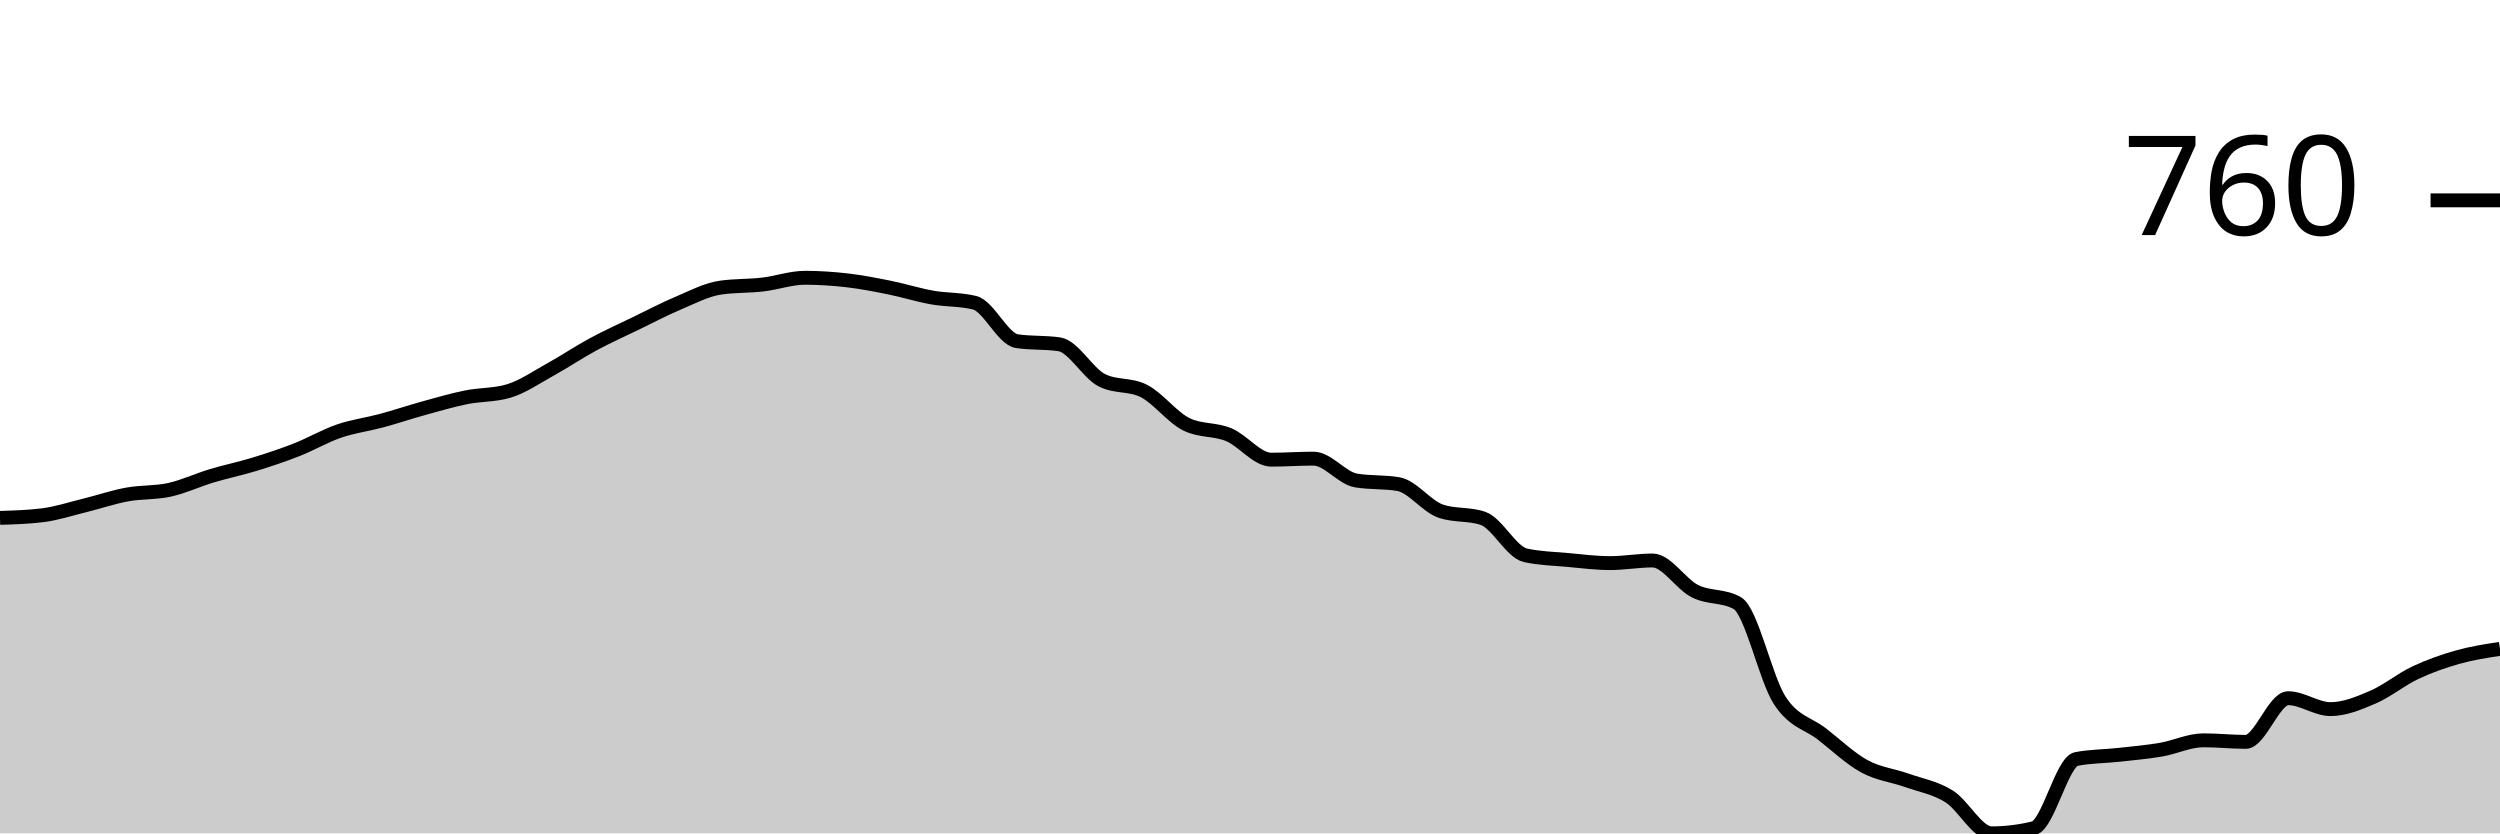
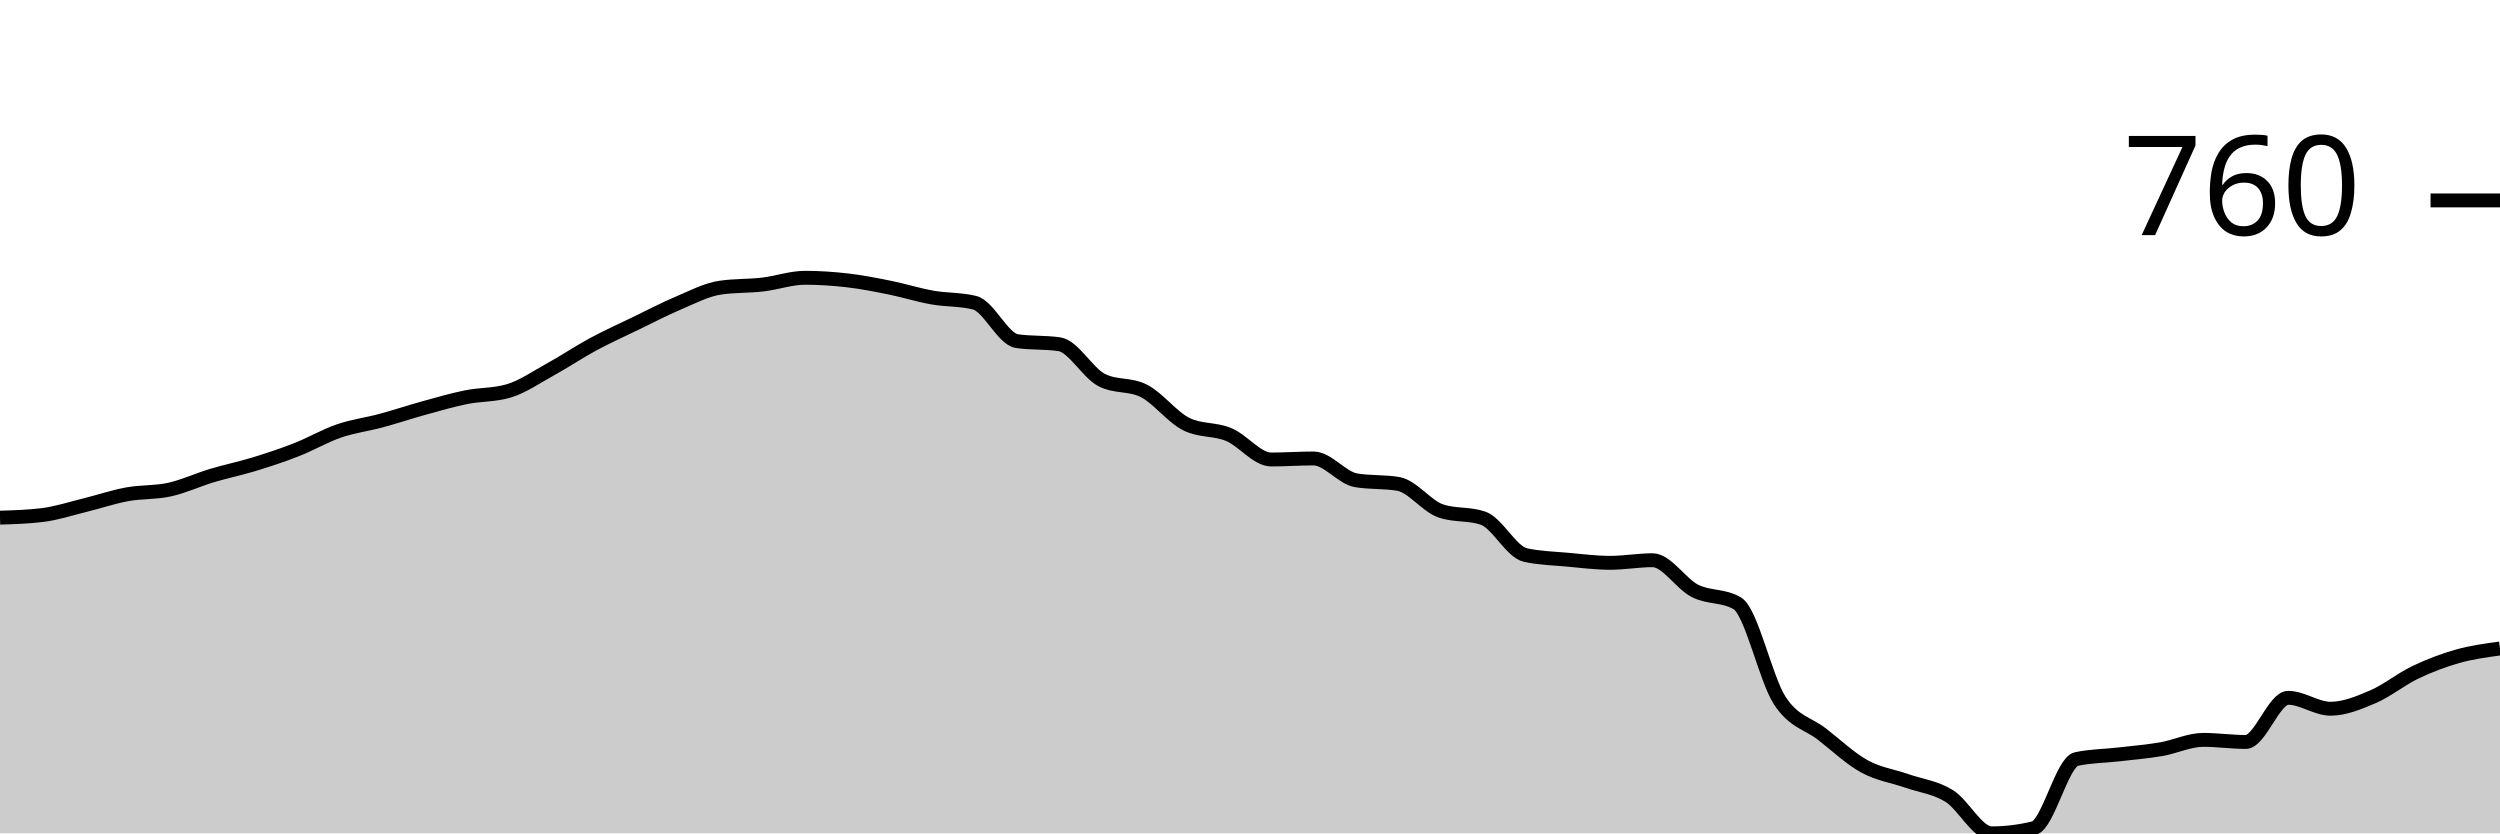
<svg xmlns="http://www.w3.org/2000/svg" viewBox="0 0 180 60">
  <g transform="translate(0,20)">
-     <path class="area" fill="rgba(0, 0, 0, 0.2)" d="M0,17.287C1.017,17.256,2.034,17.225,3.051,17.1C4.068,16.975,5.085,16.639,6.102,16.389C7.119,16.14,8.136,15.79,9.153,15.603C10.169,15.416,11.186,15.491,12.203,15.267C13.22,15.042,14.237,14.562,15.254,14.256C16.271,13.951,17.288,13.745,18.305,13.433C19.322,13.121,20.339,12.785,21.356,12.385C22.373,11.986,23.39,11.388,24.407,11.038C25.424,10.689,26.441,10.564,27.458,10.29C28.475,10.016,29.492,9.673,30.508,9.392C31.525,9.111,32.542,8.812,33.559,8.606C34.576,8.4,35.593,8.457,36.61,8.157C37.627,7.858,38.644,7.147,39.661,6.586C40.678,6.024,41.695,5.338,42.712,4.79C43.729,4.241,44.746,3.785,45.763,3.293C46.78,2.8,47.797,2.264,48.814,1.833C49.831,1.403,50.847,0.861,51.864,0.711C52.881,0.561,53.898,0.605,54.915,0.486C55.932,0.368,56.949,0,57.966,0C58.983,0,60,0.069,61.017,0.187C62.034,0.306,63.051,0.505,64.068,0.711C65.085,0.917,66.102,1.241,67.119,1.422C68.136,1.603,69.153,1.547,70.169,1.796C71.186,2.046,72.203,4.415,73.22,4.565C74.237,4.715,75.254,4.64,76.271,4.79C77.288,4.939,78.305,6.848,79.322,7.371C80.339,7.895,81.356,7.633,82.373,8.157C83.39,8.681,84.407,10.053,85.424,10.552C86.441,11.051,87.458,10.876,88.475,11.3C89.492,11.724,90.508,13.096,91.525,13.096C92.542,13.096,93.559,13.022,94.576,13.022C95.593,13.022,96.61,14.418,97.627,14.593C98.644,14.768,99.661,14.68,100.678,14.855C101.695,15.03,102.712,16.452,103.729,16.801C104.746,17.15,105.763,16.975,106.78,17.325C107.797,17.674,108.814,19.757,109.831,19.981C110.847,20.206,111.864,20.225,112.881,20.318C113.898,20.412,114.915,20.543,115.932,20.543C116.949,20.543,117.966,20.355,118.983,20.355C120,20.355,121.017,22.052,122.034,22.563C123.051,23.075,124.068,22.85,125.085,23.424C126.102,23.998,127.119,28.849,128.136,30.421C129.153,31.993,130.169,32.061,131.186,32.853C132.203,33.645,133.22,34.618,134.237,35.173C135.254,35.728,136.271,35.822,137.288,36.183C138.305,36.545,139.322,36.707,140.339,37.343C141.356,37.979,142.373,40,143.39,40C144.407,40,145.424,39.875,146.441,39.626C147.458,39.376,148.475,34.849,149.492,34.649C150.508,34.45,151.525,34.462,152.542,34.35C153.559,34.238,154.576,34.15,155.593,33.976C156.61,33.801,157.627,33.302,158.644,33.302C159.661,33.302,160.678,33.414,161.695,33.414C162.712,33.414,163.729,30.271,164.746,30.271C165.763,30.271,166.78,31.057,167.797,31.057C168.814,31.057,169.831,30.633,170.847,30.196C171.864,29.76,172.881,28.918,173.898,28.438C174.915,27.958,175.932,27.602,176.949,27.315C177.966,27.028,178.983,26.872,180,26.717L180,40C178.983,40,177.966,40,176.949,40C175.932,40,174.915,40,173.898,40C172.881,40,171.864,40,170.847,40C169.831,40,168.814,40,167.797,40C166.78,40,165.763,40,164.746,40C163.729,40,162.712,40,161.695,40C160.678,40,159.661,40,158.644,40C157.627,40,156.61,40,155.593,40C154.576,40,153.559,40,152.542,40C151.525,40,150.508,40,149.492,40C148.475,40,147.458,40,146.441,40C145.424,40,144.407,40,143.39,40C142.373,40,141.356,40,140.339,40C139.322,40,138.305,40,137.288,40C136.271,40,135.254,40,134.237,40C133.22,40,132.203,40,131.186,40C130.169,40,129.153,40,128.136,40C127.119,40,126.102,40,125.085,40C124.068,40,123.051,40,122.034,40C121.017,40,120,40,118.983,40C117.966,40,116.949,40,115.932,40C114.915,40,113.898,40,112.881,40C111.864,40,110.847,40,109.831,40C108.814,40,107.797,40,106.78,40C105.763,40,104.746,40,103.729,40C102.712,40,101.695,40,100.678,40C99.661,40,98.644,40,97.627,40C96.61,40,95.593,40,94.576,40C93.559,40,92.542,40,91.525,40C90.508,40,89.492,40,88.475,40C87.458,40,86.441,40,85.424,40C84.407,40,83.39,40,82.373,40C81.356,40,80.339,40,79.322,40C78.305,40,77.288,40,76.271,40C75.254,40,74.237,40,73.22,40C72.203,40,71.186,40,70.169,40C69.153,40,68.136,40,67.119,40C66.102,40,65.085,40,64.068,40C63.051,40,62.034,40,61.017,40C60,40,58.983,40,57.966,40C56.949,40,55.932,40,54.915,40C53.898,40,52.881,40,51.864,40C50.847,40,49.831,40,48.814,40C47.797,40,46.78,40,45.763,40C44.746,40,43.729,40,42.712,40C41.695,40,40.678,40,39.661,40C38.644,40,37.627,40,36.61,40C35.593,40,34.576,40,33.559,40C32.542,40,31.525,40,30.508,40C29.492,40,28.475,40,27.458,40C26.441,40,25.424,40,24.407,40C23.39,40,22.373,40,21.356,40C20.339,40,19.322,40,18.305,40C17.288,40,16.271,40,15.254,40C14.237,40,13.22,40,12.203,40C11.186,40,10.169,40,9.153,40C8.136,40,7.119,40,6.102,40C5.085,40,4.068,40,3.051,40C2.034,40,1.017,40,0,40Z" />
-     <path class="line" stroke="black" fill="none" d="M0,17.287C1.017,17.256,2.034,17.225,3.051,17.1C4.068,16.975,5.085,16.639,6.102,16.389C7.119,16.14,8.136,15.79,9.153,15.603C10.169,15.416,11.186,15.491,12.203,15.267C13.22,15.042,14.237,14.562,15.254,14.256C16.271,13.951,17.288,13.745,18.305,13.433C19.322,13.121,20.339,12.785,21.356,12.385C22.373,11.986,23.39,11.388,24.407,11.038C25.424,10.689,26.441,10.564,27.458,10.29C28.475,10.016,29.492,9.673,30.508,9.392C31.525,9.111,32.542,8.812,33.559,8.606C34.576,8.4,35.593,8.457,36.61,8.157C37.627,7.858,38.644,7.147,39.661,6.586C40.678,6.024,41.695,5.338,42.712,4.79C43.729,4.241,44.746,3.785,45.763,3.293C46.78,2.8,47.797,2.264,48.814,1.833C49.831,1.403,50.847,0.861,51.864,0.711C52.881,0.561,53.898,0.605,54.915,0.486C55.932,0.368,56.949,0,57.966,0C58.983,0,60,0.069,61.017,0.187C62.034,0.306,63.051,0.505,64.068,0.711C65.085,0.917,66.102,1.241,67.119,1.422C68.136,1.603,69.153,1.547,70.169,1.796C71.186,2.046,72.203,4.415,73.22,4.565C74.237,4.715,75.254,4.64,76.271,4.79C77.288,4.939,78.305,6.848,79.322,7.371C80.339,7.895,81.356,7.633,82.373,8.157C83.39,8.681,84.407,10.053,85.424,10.552C86.441,11.051,87.458,10.876,88.475,11.3C89.492,11.724,90.508,13.096,91.525,13.096C92.542,13.096,93.559,13.022,94.576,13.022C95.593,13.022,96.61,14.418,97.627,14.593C98.644,14.768,99.661,14.68,100.678,14.855C101.695,15.03,102.712,16.452,103.729,16.801C104.746,17.15,105.763,16.975,106.78,17.325C107.797,17.674,108.814,19.757,109.831,19.981C110.847,20.206,111.864,20.225,112.881,20.318C113.898,20.412,114.915,20.543,115.932,20.543C116.949,20.543,117.966,20.355,118.983,20.355C120,20.355,121.017,22.052,122.034,22.563C123.051,23.075,124.068,22.85,125.085,23.424C126.102,23.998,127.119,28.849,128.136,30.421C129.153,31.993,130.169,32.061,131.186,32.853C132.203,33.645,133.22,34.618,134.237,35.173C135.254,35.728,136.271,35.822,137.288,36.183C138.305,36.545,139.322,36.707,140.339,37.343C141.356,37.979,142.373,40,143.39,40C144.407,40,145.424,39.875,146.441,39.626C147.458,39.376,148.475,34.849,149.492,34.649C150.508,34.45,151.525,34.462,152.542,34.35C153.559,34.238,154.576,34.15,155.593,33.976C156.61,33.801,157.627,33.302,158.644,33.302C159.661,33.302,160.678,33.414,161.695,33.414C162.712,33.414,163.729,30.271,164.746,30.271C165.763,30.271,166.78,31.057,167.797,31.057C168.814,31.057,169.831,30.633,170.847,30.196C171.864,29.76,172.881,28.918,173.898,28.438C174.915,27.958,175.932,27.602,176.949,27.315C177.966,27.028,178.983,26.872,180,26.717" />
-     <path class="axis-ceiling" stroke-width="1" stroke="black" fill="none" d="M175,-5.575L180,-5.575" />
-     <text class="axis-ceiling-label" font-family="sans-serif" text-anchor="end" font-size="10px" x="170" y="-3.075">760</text>
+     <path class="area" fill="rgba(0, 0, 0, 0.2)" d="M0,17.271C1.017,17.24,2.034,17.209,3.051,17.084C4.068,16.96,5.085,16.623,6.102,16.374C7.119,16.125,8.136,15.776,9.153,15.589C10.169,15.402,11.186,15.477,12.203,15.252C13.22,15.028,14.237,14.548,15.254,14.243C16.271,13.938,17.288,13.732,18.305,13.421C19.322,13.109,20.339,12.773,21.356,12.374C22.373,11.975,23.39,11.377,24.407,11.028C25.424,10.679,26.441,10.555,27.458,10.28C28.475,10.006,29.492,9.664,30.508,9.383C31.525,9.103,32.542,8.804,33.559,8.598C34.576,8.393,35.593,8.449,36.61,8.15C37.627,7.85,38.644,7.14,39.661,6.579C40.678,6.019,41.695,5.333,42.712,4.785C43.729,4.237,44.746,3.782,45.763,3.29C46.78,2.798,47.797,2.262,48.814,1.832C49.831,1.402,50.847,0.86,51.864,0.71C52.881,0.561,53.898,0.604,54.915,0.486C55.932,0.368,56.949,0,57.966,0C58.983,0,60,0.069,61.017,0.187C62.034,0.305,63.051,0.505,64.068,0.71C65.085,0.916,66.102,1.24,67.119,1.421C68.136,1.601,69.153,1.545,70.169,1.794C71.186,2.044,72.203,4.411,73.22,4.561C74.237,4.71,75.254,4.636,76.271,4.785C77.288,4.935,78.305,6.841,79.322,7.364C80.339,7.888,81.356,7.626,82.373,8.15C83.39,8.673,84.407,10.044,85.424,10.542C86.441,11.04,87.458,10.866,88.475,11.29C89.492,11.713,90.508,13.084,91.525,13.084C92.542,13.084,93.559,13.009,94.576,13.009C95.593,13.009,96.61,14.405,97.627,14.579C98.644,14.754,99.661,14.667,100.678,14.841C101.695,15.016,102.712,16.436,103.729,16.785C104.746,17.134,105.763,16.96,106.78,17.308C107.797,17.657,108.814,19.738,109.831,19.963C110.847,20.187,111.864,20.206,112.881,20.299C113.898,20.393,114.915,20.523,115.932,20.523C116.949,20.523,117.966,20.336,118.983,20.336C120,20.336,121.017,22.025,122.034,22.542C123.051,23.059,124.068,22.841,125.085,23.439C126.102,24.037,127.119,28.86,128.136,30.43C129.153,32,130.169,32.069,131.186,32.86C132.203,33.651,133.22,34.617,134.237,35.178C135.254,35.738,136.271,35.869,137.288,36.224C138.305,36.579,139.322,36.679,140.339,37.308C141.356,37.938,142.373,40,143.39,40C144.407,40,145.424,39.875,146.441,39.626C147.458,39.377,148.475,34.879,149.492,34.654C150.508,34.43,151.525,34.436,152.542,34.318C153.559,34.199,154.576,34.118,155.593,33.944C156.61,33.769,157.627,33.271,158.644,33.271C159.661,33.271,160.678,33.421,161.695,33.421C162.712,33.421,163.729,30.243,164.746,30.243C165.763,30.243,166.78,31.028,167.797,31.028C168.814,31.028,169.831,30.604,170.847,30.168C171.864,29.732,172.881,28.897,173.898,28.411C174.915,27.925,175.932,27.539,176.949,27.252C177.966,26.966,178.983,26.829,180,26.692L180,40C178.983,40,177.966,40,176.949,40C175.932,40,174.915,40,173.898,40C172.881,40,171.864,40,170.847,40C169.831,40,168.814,40,167.797,40C166.78,40,165.763,40,164.746,40C163.729,40,162.712,40,161.695,40C160.678,40,159.661,40,158.644,40C157.627,40,156.61,40,155.593,40C154.576,40,153.559,40,152.542,40C151.525,40,150.508,40,149.492,40C148.475,40,147.458,40,146.441,40C145.424,40,144.407,40,143.39,40C142.373,40,141.356,40,140.339,40C139.322,40,138.305,40,137.288,40C136.271,40,135.254,40,134.237,40C133.22,40,132.203,40,131.186,40C130.169,40,129.153,40,128.136,40C127.119,40,126.102,40,125.085,40C124.068,40,123.051,40,122.034,40C121.017,40,120,40,118.983,40C117.966,40,116.949,40,115.932,40C114.915,40,113.898,40,112.881,40C111.864,40,110.847,40,109.831,40C108.814,40,107.797,40,106.78,40C105.763,40,104.746,40,103.729,40C102.712,40,101.695,40,100.678,40C99.661,40,98.644,40,97.627,40C96.61,40,95.593,40,94.576,40C93.559,40,92.542,40,91.525,40C90.508,40,89.492,40,88.475,40C87.458,40,86.441,40,85.424,40C84.407,40,83.39,40,82.373,40C81.356,40,80.339,40,79.322,40C78.305,40,77.288,40,76.271,40C75.254,40,74.237,40,73.22,40C72.203,40,71.186,40,70.169,40C69.153,40,68.136,40,67.119,40C66.102,40,65.085,40,64.068,40C63.051,40,62.034,40,61.017,40C60,40,58.983,40,57.966,40C56.949,40,55.932,40,54.915,40C53.898,40,52.881,40,51.864,40C50.847,40,49.831,40,48.814,40C47.797,40,46.78,40,45.763,40C44.746,40,43.729,40,42.712,40C41.695,40,40.678,40,39.661,40C38.644,40,37.627,40,36.61,40C35.593,40,34.576,40,33.559,40C32.542,40,31.525,40,30.508,40C29.492,40,28.475,40,27.458,40C26.441,40,25.424,40,24.407,40C23.39,40,22.373,40,21.356,40C20.339,40,19.322,40,18.305,40C17.288,40,16.271,40,15.254,40C14.237,40,13.22,40,12.203,40C11.186,40,10.169,40,9.153,40C8.136,40,7.119,40,6.102,40C5.085,40,4.068,40,3.051,40C2.034,40,1.017,40,0,40Z" />
+     <path class="line" stroke="black" fill="none" d="M0,17.271C1.017,17.24,2.034,17.209,3.051,17.084C4.068,16.96,5.085,16.623,6.102,16.374C7.119,16.125,8.136,15.776,9.153,15.589C10.169,15.402,11.186,15.477,12.203,15.252C13.22,15.028,14.237,14.548,15.254,14.243C16.271,13.938,17.288,13.732,18.305,13.421C19.322,13.109,20.339,12.773,21.356,12.374C22.373,11.975,23.39,11.377,24.407,11.028C25.424,10.679,26.441,10.555,27.458,10.28C28.475,10.006,29.492,9.664,30.508,9.383C31.525,9.103,32.542,8.804,33.559,8.598C34.576,8.393,35.593,8.449,36.61,8.15C37.627,7.85,38.644,7.14,39.661,6.579C40.678,6.019,41.695,5.333,42.712,4.785C43.729,4.237,44.746,3.782,45.763,3.29C46.78,2.798,47.797,2.262,48.814,1.832C49.831,1.402,50.847,0.86,51.864,0.71C52.881,0.561,53.898,0.604,54.915,0.486C55.932,0.368,56.949,0,57.966,0C58.983,0,60,0.069,61.017,0.187C62.034,0.305,63.051,0.505,64.068,0.71C65.085,0.916,66.102,1.24,67.119,1.421C68.136,1.601,69.153,1.545,70.169,1.794C71.186,2.044,72.203,4.411,73.22,4.561C74.237,4.71,75.254,4.636,76.271,4.785C77.288,4.935,78.305,6.841,79.322,7.364C80.339,7.888,81.356,7.626,82.373,8.15C83.39,8.673,84.407,10.044,85.424,10.542C86.441,11.04,87.458,10.866,88.475,11.29C89.492,11.713,90.508,13.084,91.525,13.084C92.542,13.084,93.559,13.009,94.576,13.009C95.593,13.009,96.61,14.405,97.627,14.579C98.644,14.754,99.661,14.667,100.678,14.841C101.695,15.016,102.712,16.436,103.729,16.785C104.746,17.134,105.763,16.96,106.78,17.308C107.797,17.657,108.814,19.738,109.831,19.963C110.847,20.187,111.864,20.206,112.881,20.299C113.898,20.393,114.915,20.523,115.932,20.523C116.949,20.523,117.966,20.336,118.983,20.336C120,20.336,121.017,22.025,122.034,22.542C123.051,23.059,124.068,22.841,125.085,23.439C126.102,24.037,127.119,28.86,128.136,30.43C129.153,32,130.169,32.069,131.186,32.86C132.203,33.651,133.22,34.617,134.237,35.178C135.254,35.738,136.271,35.869,137.288,36.224C138.305,36.579,139.322,36.679,140.339,37.308C141.356,37.938,142.373,40,143.39,40C144.407,40,145.424,39.875,146.441,39.626C147.458,39.377,148.475,34.879,149.492,34.654C150.508,34.43,151.525,34.436,152.542,34.318C153.559,34.199,154.576,34.118,155.593,33.944C156.61,33.769,157.627,33.271,158.644,33.271C159.661,33.271,160.678,33.421,161.695,33.421C162.712,33.421,163.729,30.243,164.746,30.243C165.763,30.243,166.78,31.028,167.797,31.028C168.814,31.028,169.831,30.604,170.847,30.168C171.864,29.732,172.881,28.897,173.898,28.411C174.915,27.925,175.932,27.539,176.949,27.252C177.966,26.966,178.983,26.829,180,26.692" />
+     <path class="axis-ceiling" stroke-width="1" stroke="black" fill="none" d="M175,-5.57L180,-5.57" />
+     <text class="axis-ceiling-label" font-family="sans-serif" text-anchor="end" font-size="10px" x="170" y="-3.07">760</text>
  </g>
</svg>
